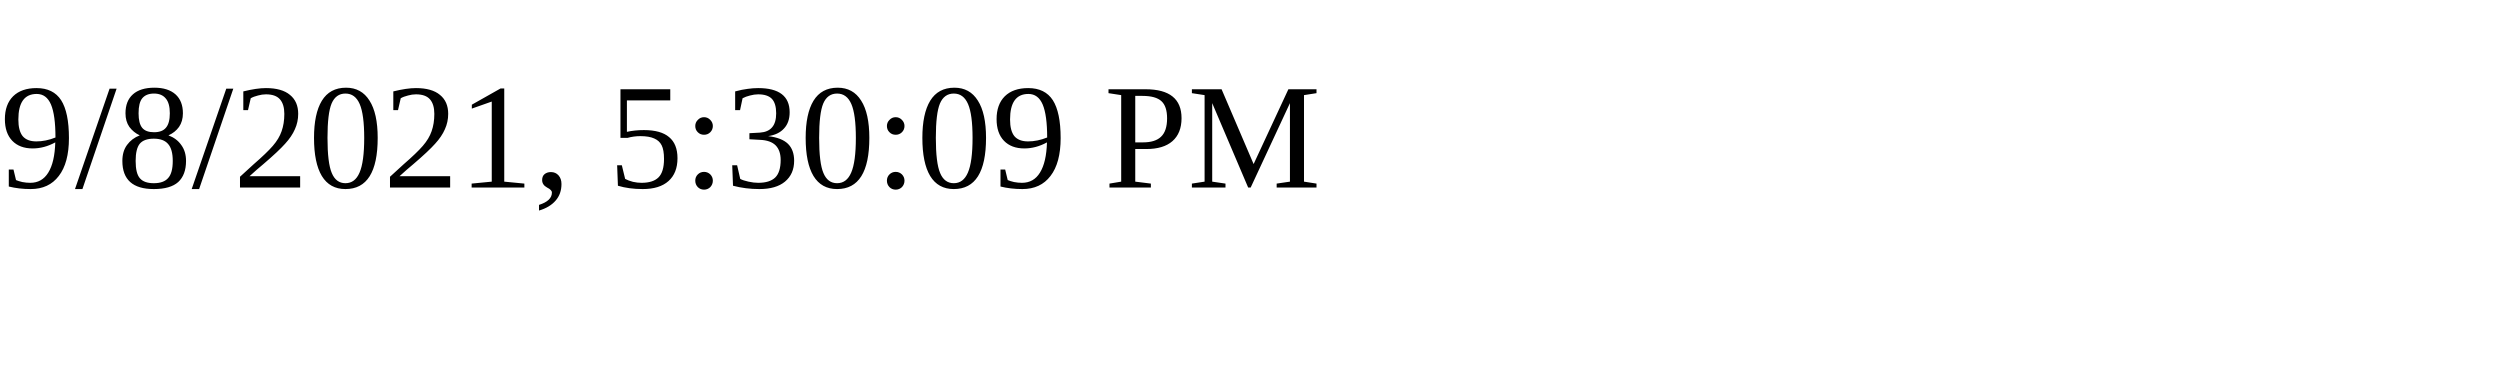
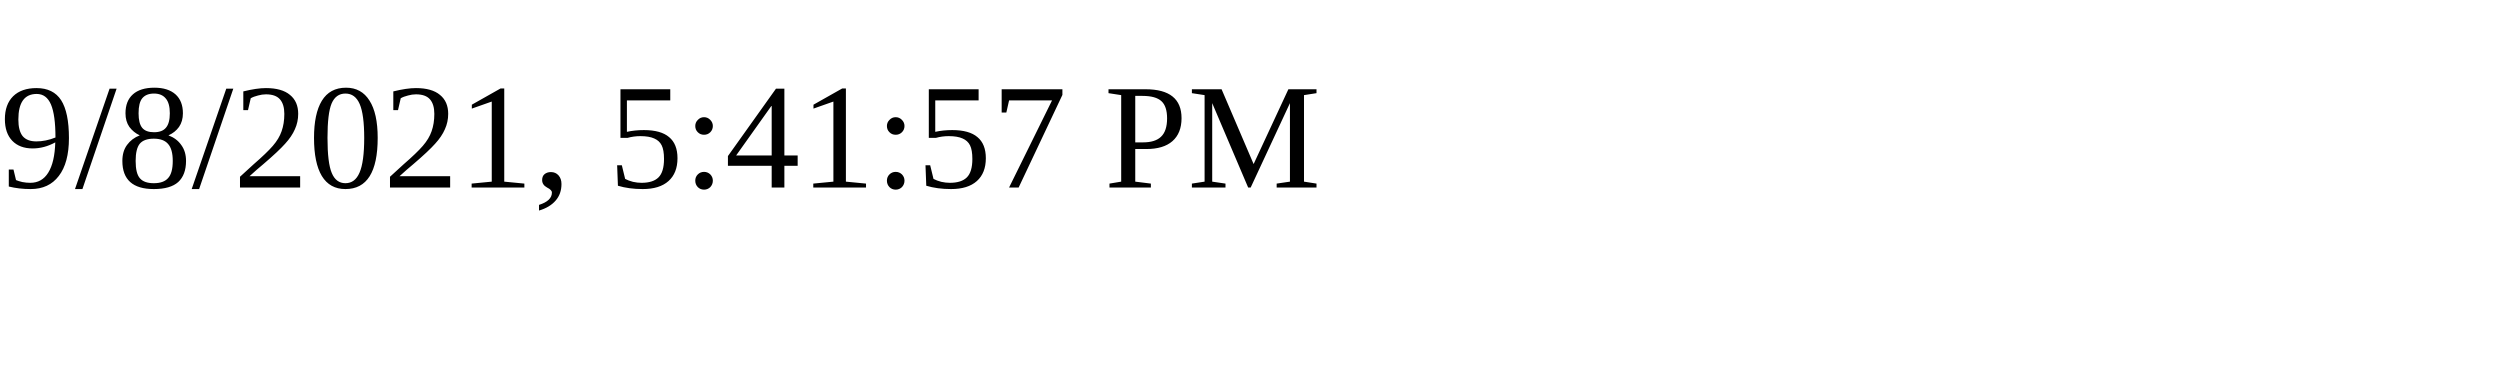
<svg xmlns="http://www.w3.org/2000/svg" height="30" width="200">
-   <text x="0" y="15">9/8/2021, 5:30:09 PM</text>
+   <text x="0" y="15">9/8/2021, 5:41:57 PM</text>
</svg>
